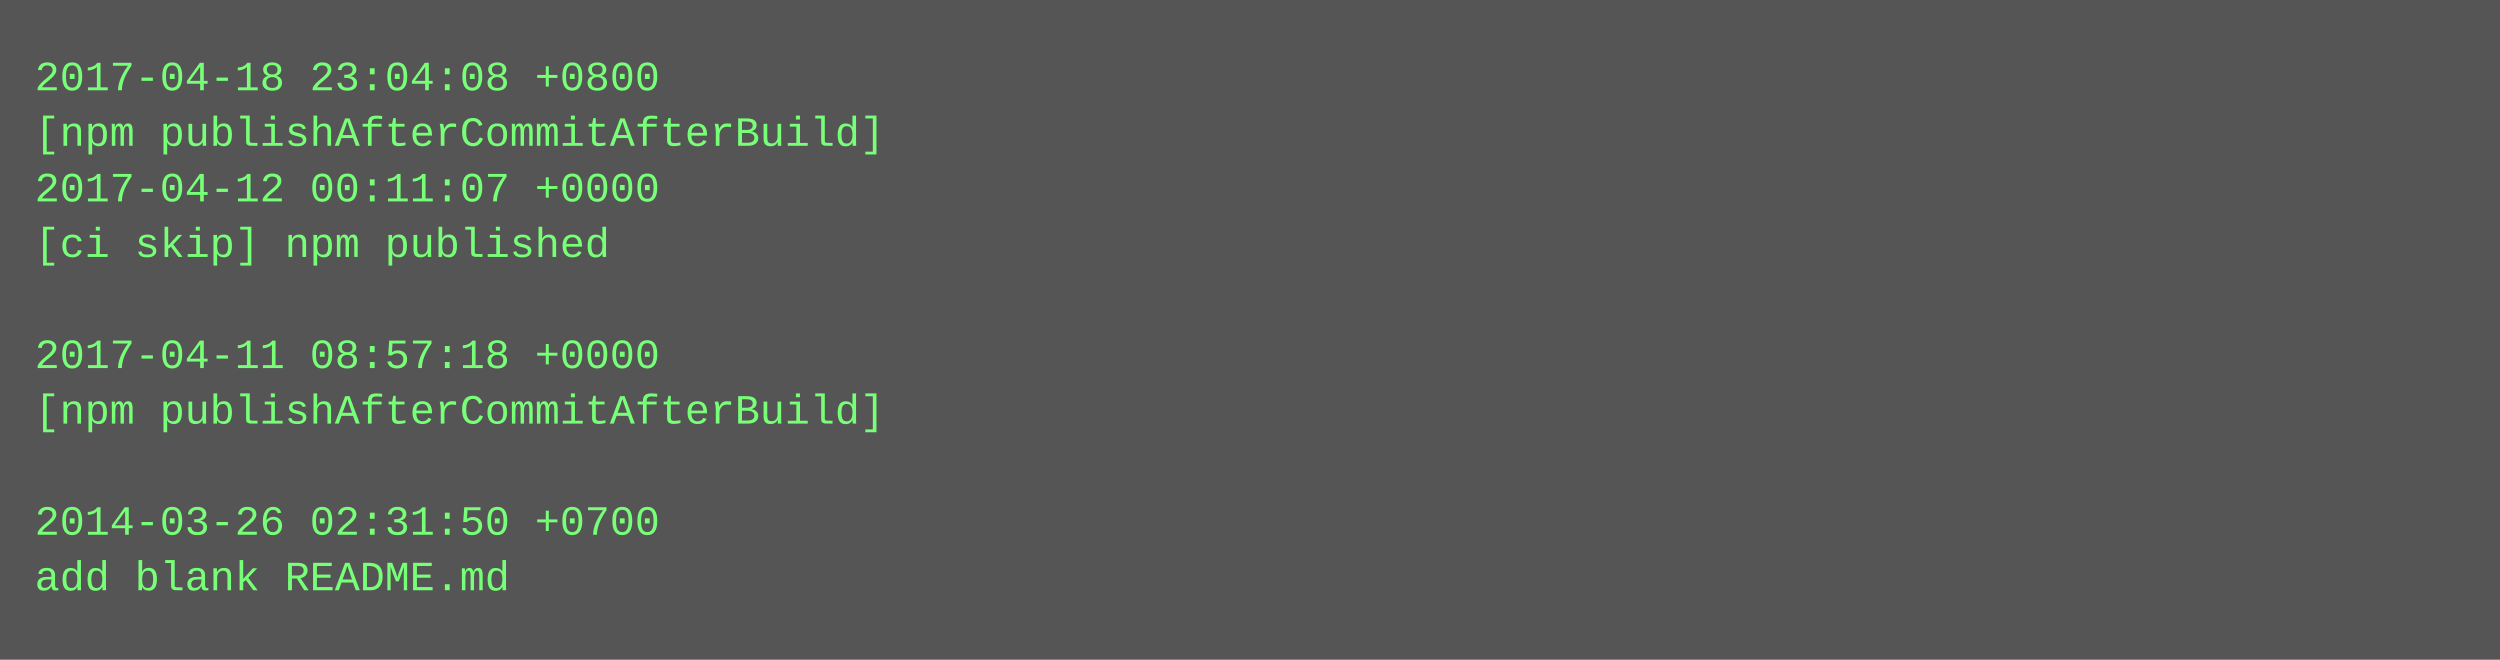
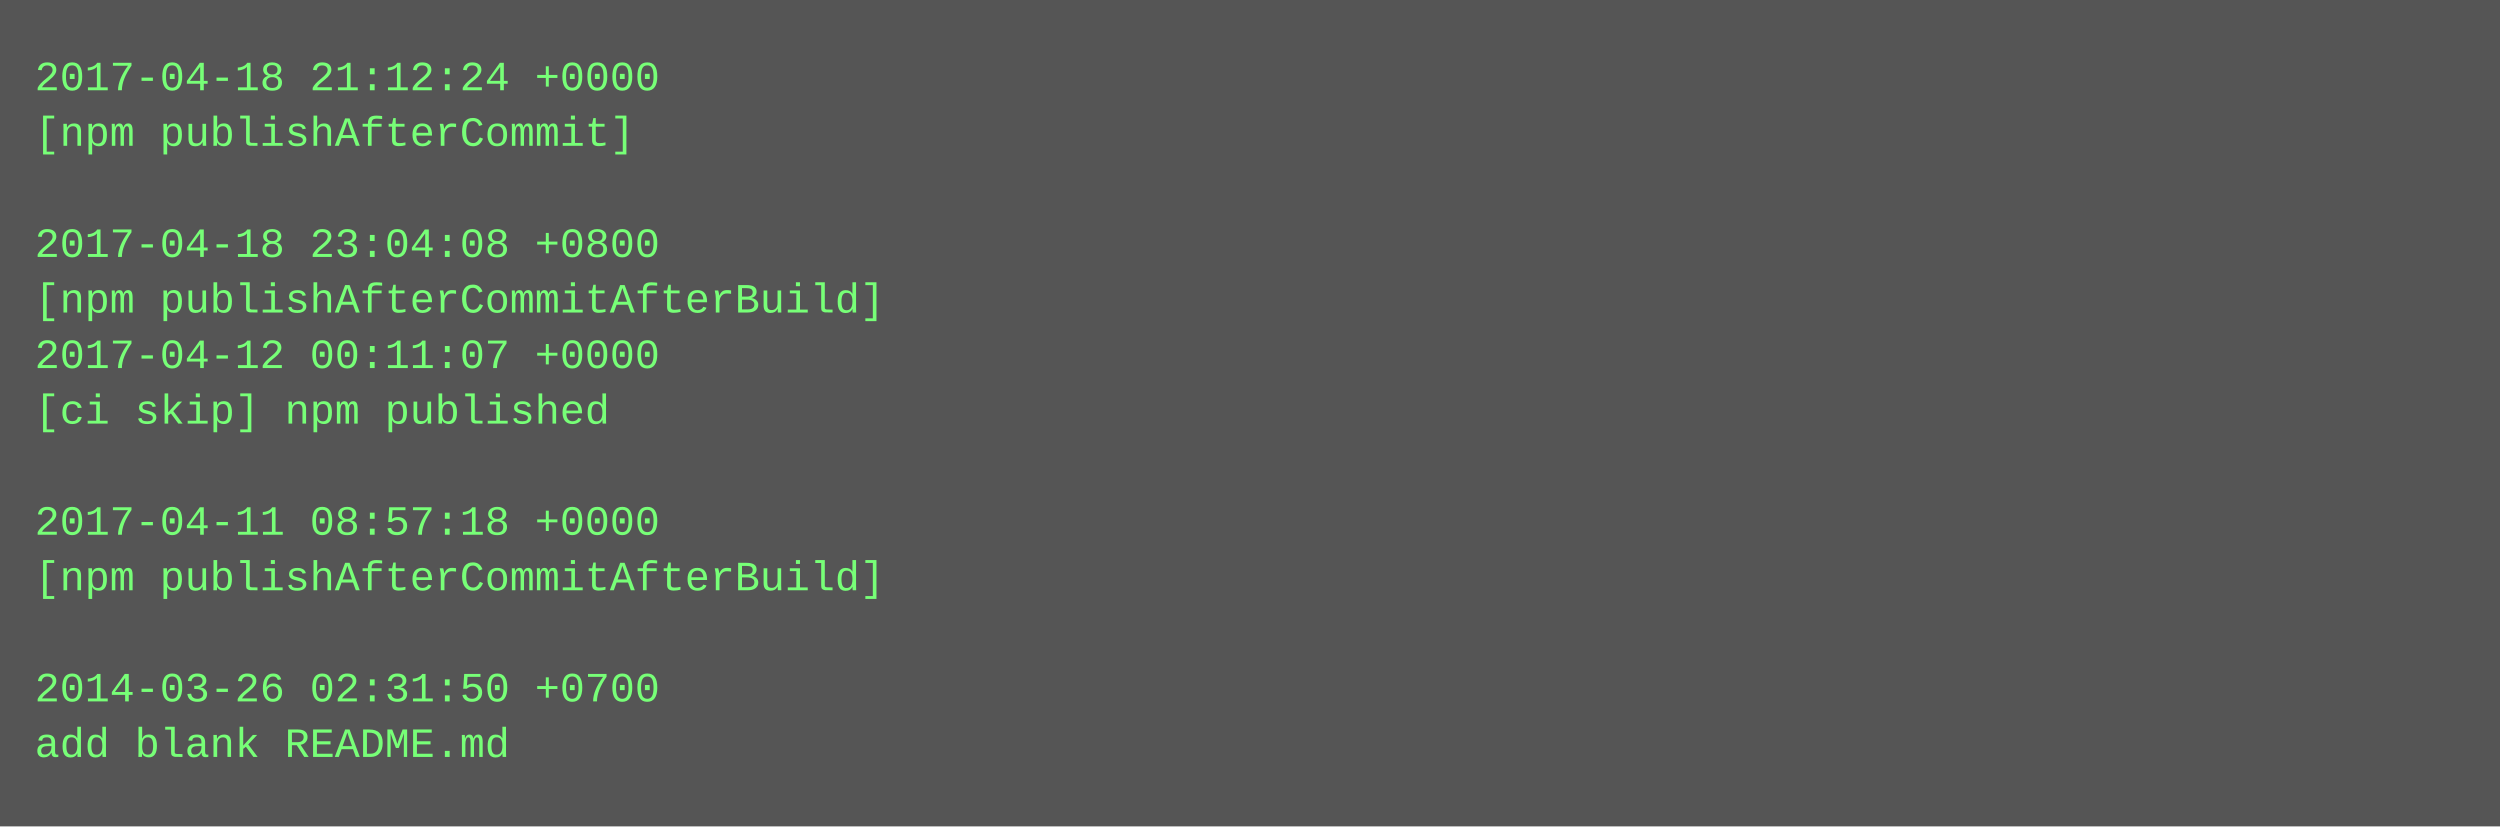
- <svg xmlns="http://www.w3.org/2000/svg" height="190" width="720">
-   <rect height="190" fill="#555" width="720" />
+ <svg xmlns="http://www.w3.org/2000/svg" height="238" width="720">
+   <rect height="238" fill="#555" width="720" />
  <text fill="#7f7" font-family="Courier New" font-size="12" xml:space="preserve">
-     <tspan x="10" y="26">2017-04-18 23:04:08 +0800</tspan>
-     <tspan x="10" y="42">[npm publishAfterCommitAfterBuild]</tspan>
-     <tspan x="10" y="58">2017-04-12 00:11:07 +0000</tspan>
-     <tspan x="10" y="74">[ci skip] npm published</tspan>
-     <tspan x="10" y="90" />
-     <tspan x="10" y="106">2017-04-11 08:57:18 +0000</tspan>
-     <tspan x="10" y="122">[npm publishAfterCommitAfterBuild]</tspan>
+     <tspan x="10" y="26">2017-04-18 21:12:24 +0000</tspan>
+     <tspan x="10" y="42">[npm publishAfterCommit]</tspan>
+     <tspan x="10" y="58" />
+     <tspan x="10" y="74">2017-04-18 23:04:08 +0800</tspan>
+     <tspan x="10" y="90">[npm publishAfterCommitAfterBuild]</tspan>
+     <tspan x="10" y="106">2017-04-12 00:11:07 +0000</tspan>
+     <tspan x="10" y="122">[ci skip] npm published</tspan>
    <tspan x="10" y="138" />
-     <tspan x="10" y="154">2014-03-26 02:31:50 +0700</tspan>
-     <tspan x="10" y="170">add blank README.md</tspan>
+     <tspan x="10" y="154">2017-04-11 08:57:18 +0000</tspan>
+     <tspan x="10" y="170">[npm publishAfterCommitAfterBuild]</tspan>
+     <tspan x="10" y="186" />
+     <tspan x="10" y="202">2014-03-26 02:31:50 +0700</tspan>
+     <tspan x="10" y="218">add blank README.md</tspan>
  </text>
</svg>
